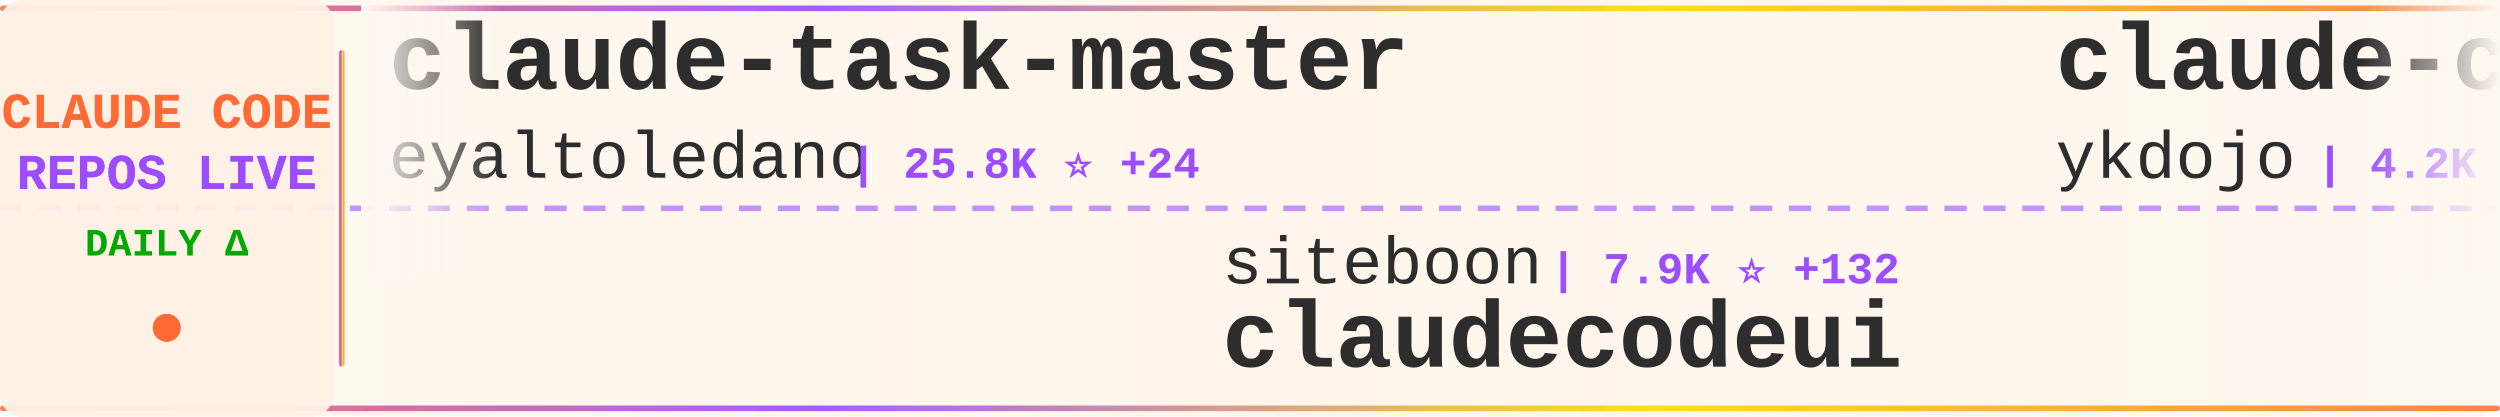
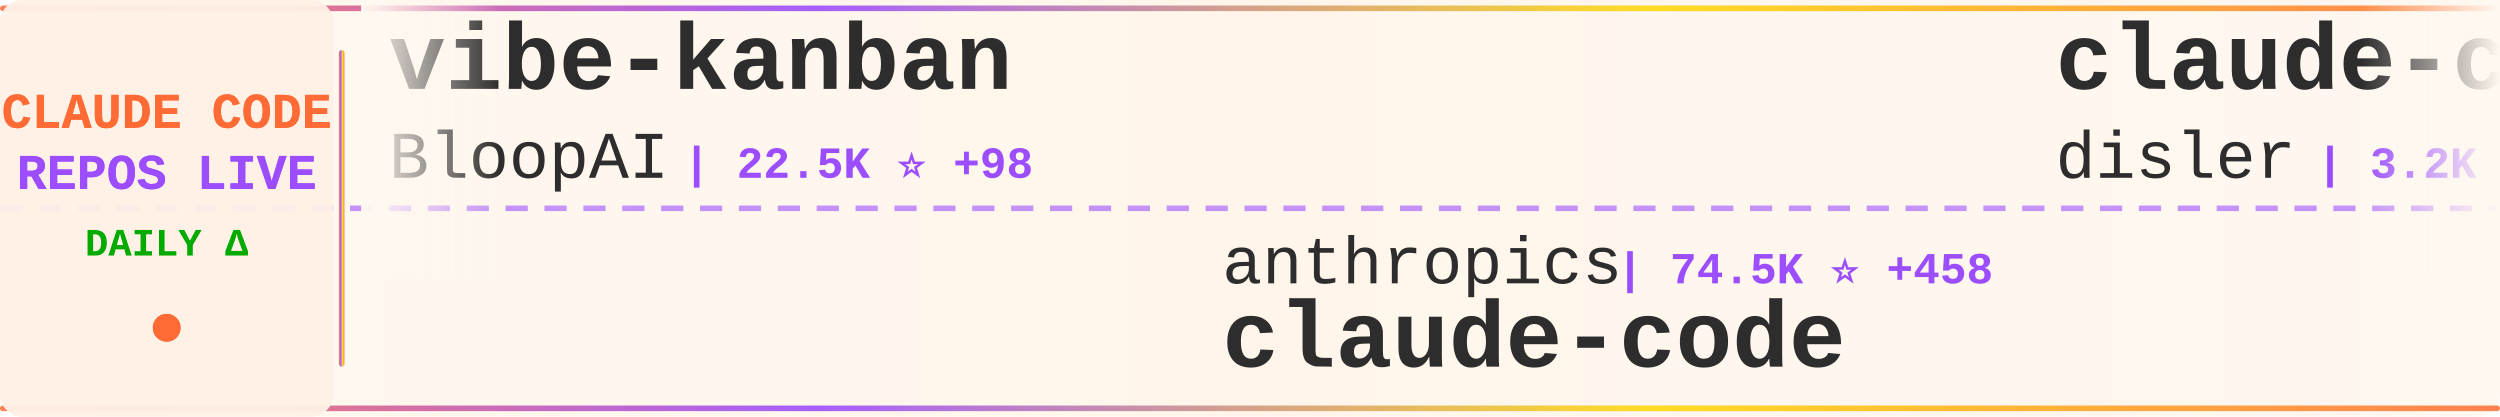
<svg xmlns="http://www.w3.org/2000/svg" width="900" height="150">
  <defs>
    <linearGradient id="tickerBg" x1="0%" y1="0%" x2="100%" y2="0%">
      <stop offset="0%" style="stop-color:#fff8f0;stop-opacity:0.98" />
      <stop offset="50%" style="stop-color:#fff5eb;stop-opacity:1" />
      <stop offset="100%" style="stop-color:#fff8f0;stop-opacity:0.98" />
    </linearGradient>
    <linearGradient id="borderGrad" x1="0%" y1="0%" x2="100%" y2="0%">
      <stop offset="0%" style="stop-color:#FF6B35;stop-opacity:0.85">
        <animate attributeName="stop-opacity" values="0.85;1;0.85" dur="2s" repeatCount="indefinite" />
      </stop>
      <stop offset="33%" style="stop-color:#9C4EFF;stop-opacity:0.9">
        <animate attributeName="stop-opacity" values="0.9;1;0.9" dur="2.2s" repeatCount="indefinite" />
      </stop>
      <stop offset="66%" style="stop-color:#FFD700;stop-opacity:0.85">
        <animate attributeName="stop-opacity" values="0.85;1;0.85" dur="1.8s" repeatCount="indefinite" />
      </stop>
      <stop offset="100%" style="stop-color:#FF6B35;stop-opacity:0.85">
        <animate attributeName="stop-opacity" values="0.85;1;0.85" dur="2s" repeatCount="indefinite" />
      </stop>
    </linearGradient>
    <filter id="textGlow">
      <feGaussianBlur stdDeviation="0.15" result="coloredBlur" />
      <feMerge>
        <feMergeNode in="coloredBlur" />
        <feMergeNode in="SourceGraphic" />
      </feMerge>
    </filter>
    <filter id="metricGlow">
      <feGaussianBlur stdDeviation="0.2" result="coloredBlur" />
      <feMerge>
        <feMergeNode in="coloredBlur" />
        <feMergeNode in="SourceGraphic" />
      </feMerge>
    </filter>
    <linearGradient id="leftFade" x1="0%" y1="0%" x2="100%" y2="0%">
      <stop offset="0%" style="stop-color:#fff8f0;stop-opacity:1" />
      <stop offset="100%" style="stop-color:#fff8f0;stop-opacity:0" />
    </linearGradient>
    <linearGradient id="rightFade" x1="0%" y1="0%" x2="100%" y2="0%">
      <stop offset="0%" style="stop-color:#fff8f0;stop-opacity:0" />
      <stop offset="100%" style="stop-color:#fff8f0;stop-opacity:1" />
    </linearGradient>
  </defs>
  <rect width="900" height="150" fill="url(#tickerBg)" rx="8" />
  <rect x="0" y="2" width="900" height="2" fill="url(#borderGrad)" rx="1" />
  <rect x="0" y="146" width="900" height="2" fill="url(#borderGrad)" rx="1" />
  <line x1="0" y1="75" x2="900" y2="75" stroke="#9C4EFF" stroke-width="2" stroke-dasharray="8 6" opacity="0.6" />
  <rect x="0" y="0" width="120" height="150" fill="#fff0e6" opacity="0.95" rx="8" />
  <text x="60" y="46" font-family="'Courier New', monospace" font-size="18" font-weight="bold" fill="#FF6B35" text-anchor="middle" filter="url(#textGlow)">
    CLAUDE CODE
  </text>
  <text x="60" y="68" font-family="'Courier New', monospace" font-size="18" font-weight="bold" fill="#9C4EFF" text-anchor="middle" filter="url(#textGlow)">
    REPOS LIVE
  </text>
  <text x="60" y="92" font-family="'Courier New', monospace" font-size="14" font-weight="bold" fill="#00aa00" text-anchor="middle">
    DAILY Δ
  </text>
  <circle cx="60" cy="118" r="5" fill="#FF6B35" filter="url(#metricGlow)">
    <animate attributeName="r" values="4;6;4" dur="1.5s" repeatCount="indefinite" />
    <animate attributeName="opacity" values="0.6;1;0.6" dur="1.5s" repeatCount="indefinite" />
  </circle>
  <rect x="122" y="18" width="2" height="114" fill="url(#borderGrad)" rx="1" />
  <clipPath id="tickerClip">
    <rect x="130" y="0" width="770" height="150" />
  </clipPath>
  <g clip-path="url(#tickerClip)">
    <g id="tickerItems">
      <animateTransform attributeName="transform" attributeType="XML" type="translate" from="0 0" to="-3000 0" dur="54s" repeatCount="indefinite" />
      <g transform="translate(0, 0)">
-         <text x="140" y="32" font-family="'Courier New', monospace" font-size="34" font-weight="bold" fill="#2d2d2d">claude-task-master</text>
-         <text x="140" y="64" font-family="'Courier New', monospace" font-size="24" font-weight="normal" fill="#2d2d2d" opacity="1.0">eyaltoledano</text>
-         <text x="306" y="64" font-family="'Courier New', monospace" font-size="16" font-weight="bold" fill="#9C4EFF"> | 25.8K ⭐ +24</text>
+         <text x="140" y="32" font-family="'Courier New', monospace" font-size="34" font-weight="bold" fill="#2d2d2d">vibe-kanban</text>
+         <text x="140" y="64" font-family="'Courier New', monospace" font-size="24" font-weight="normal" fill="#2d2d2d" opacity="1.0">BloopAI</text>
+         <text x="246" y="64" font-family="'Courier New', monospace" font-size="16" font-weight="bold" fill="#9C4EFF"> | 22.5K ⭐ +98</text>
      </g>
      <g transform="translate(300, 0)">
-         <text x="140" y="102" font-family="'Courier New', monospace" font-size="24" font-weight="normal" fill="#2d2d2d" opacity="1.0">siteboon</text>
-         <text x="258" y="102" font-family="'Courier New', monospace" font-size="16" font-weight="bold" fill="#9C4EFF"> | 7.9K ⭐ +132</text>
-         <text x="140" y="132" font-family="'Courier New', monospace" font-size="34" font-weight="bold" fill="#2d2d2d">claudecodeui</text>
+         <text x="140" y="102" font-family="'Courier New', monospace" font-size="24" font-weight="normal" fill="#2d2d2d" opacity="1.0">anthropics</text>
+         <text x="282" y="102" font-family="'Courier New', monospace" font-size="16" font-weight="bold" fill="#9C4EFF"> | 74.5K ⭐ +458</text>
+         <text x="140" y="132" font-family="'Courier New', monospace" font-size="34" font-weight="bold" fill="#2d2d2d">claude-code</text>
      </g>
      <g transform="translate(600, 0)">
-         <text x="140" y="32" font-family="'Courier New', monospace" font-size="34" font-weight="bold" fill="#2d2d2d">claude-code-tips</text>
-         <text x="140" y="64" font-family="'Courier New', monospace" font-size="24" font-weight="normal" fill="#2d2d2d" opacity="1.0">ykdojo</text>
-         <text x="234" y="64" font-family="'Courier New', monospace" font-size="16" font-weight="bold" fill="#9C4EFF"> | 4.2K ⭐ +68</text>
+         <text x="140" y="32" font-family="'Courier New', monospace" font-size="34" font-weight="bold" fill="#2d2d2d">claude-code-hooks-master...</text>
+         <text x="140" y="64" font-family="'Courier New', monospace" font-size="24" font-weight="normal" fill="#2d2d2d" opacity="1.0">disler</text>
+         <text x="234" y="64" font-family="'Courier New', monospace" font-size="16" font-weight="bold" fill="#9C4EFF"> | 3.2K ⭐ +6</text>
      </g>
      <g transform="translate(900, 0)">
-         <text x="140" y="102" font-family="'Courier New', monospace" font-size="24" font-weight="normal" fill="#2d2d2d" opacity="1.0">affaan-m</text>
-         <text x="258" y="102" font-family="'Courier New', monospace" font-size="16" font-weight="bold" fill="#9C4EFF"> | 62.1K ⭐ +1.4K</text>
-         <text x="140" y="132" font-family="'Courier New', monospace" font-size="34" font-weight="bold" fill="#2d2d2d">everything-claude-code</text>
+         <text x="140" y="102" font-family="'Courier New', monospace" font-size="24" font-weight="normal" fill="#2d2d2d" opacity="1.0">Njengah</text>
+         <text x="246" y="102" font-family="'Courier New', monospace" font-size="16" font-weight="bold" fill="#9C4EFF"> | 1.4K ⭐ +1</text>
+         <text x="140" y="132" font-family="'Courier New', monospace" font-size="34" font-weight="bold" fill="#2d2d2d">claude-code-cheat-sheet</text>
      </g>
      <g transform="translate(1200, 0)">
-         <text x="140" y="32" font-family="'Courier New', monospace" font-size="34" font-weight="bold" fill="#2d2d2d">claude_code_bridge</text>
-         <text x="140" y="64" font-family="'Courier New', monospace" font-size="24" font-weight="normal" fill="#2d2d2d" opacity="1.0">bfly123</text>
-         <text x="246" y="64" font-family="'Courier New', monospace" font-size="16" font-weight="bold" fill="#9C4EFF"> | 1.4K ⭐ +22</text>
+         <text x="140" y="32" font-family="'Courier New', monospace" font-size="34" font-weight="bold" fill="#2d2d2d">edmunds-claude-code</text>
+         <text x="140" y="64" font-family="'Courier New', monospace" font-size="24" font-weight="normal" fill="#2d2d2d" opacity="1.0">edmund-io</text>
+         <text x="270" y="64" font-family="'Courier New', monospace" font-size="16" font-weight="bold" fill="#9C4EFF"> | 1.3K ⭐ +9</text>
      </g>
      <g transform="translate(1500, 0)">
-         <text x="140" y="102" font-family="'Courier New', monospace" font-size="24" font-weight="normal" fill="#2d2d2d" opacity="1.0">revfactory</text>
-         <text x="282" y="102" font-family="'Courier New', monospace" font-size="16" font-weight="bold" fill="#9C4EFF"> | 760 ⭐</text>
-         <text x="140" y="132" font-family="'Courier New', monospace" font-size="34" font-weight="bold" fill="#2d2d2d">claude-code-mastering</text>
+         <text x="140" y="102" font-family="'Courier New', monospace" font-size="24" font-weight="normal" fill="#2d2d2d" opacity="1.0">ComposioHQ</text>
+         <text x="282" y="102" font-family="'Courier New', monospace" font-size="16" font-weight="bold" fill="#9C4EFF"> | 41.3K ⭐ +389</text>
+         <text x="140" y="132" font-family="'Courier New', monospace" font-size="34" font-weight="bold" fill="#2d2d2d">awesome-claude-skills</text>
      </g>
      <g transform="translate(1800, 0)">
-         <text x="140" y="32" font-family="'Courier New', monospace" font-size="34" font-weight="bold" fill="#2d2d2d">claude-code-docs</text>
-         <text x="140" y="64" font-family="'Courier New', monospace" font-size="24" font-weight="normal" fill="#2d2d2d" opacity="1.0">ericbuess</text>
-         <text x="270" y="64" font-family="'Courier New', monospace" font-size="16" font-weight="bold" fill="#9C4EFF"> | 718 ⭐ +2</text>
+         <text x="140" y="32" font-family="'Courier New', monospace" font-size="34" font-weight="bold" fill="#2d2d2d">browser-use</text>
+         <text x="140" y="64" font-family="'Courier New', monospace" font-size="24" font-weight="normal" fill="#2d2d2d" opacity="1.0">browser-use</text>
+         <text x="294" y="64" font-family="'Courier New', monospace" font-size="16" font-weight="bold" fill="#9C4EFF"> | 79.8K ⭐ +99</text>
      </g>
      <g transform="translate(2100, 0)">
+         <text x="140" y="102" font-family="'Courier New', monospace" font-size="24" font-weight="normal" fill="#2d2d2d" opacity="1.0">anomalyco</text>
+         <text x="270" y="102" font-family="'Courier New', monospace" font-size="16" font-weight="bold" fill="#9C4EFF"> | 117.1K ⭐ +799</text>
+         <text x="140" y="132" font-family="'Courier New', monospace" font-size="34" font-weight="bold" fill="#2d2d2d">opencode</text>
+       </g>
+       <g transform="translate(2400, 0)">
+         <text x="140" y="32" font-family="'Courier New', monospace" font-size="34" font-weight="bold" fill="#2d2d2d">claude-code-mastering</text>
+         <text x="140" y="64" font-family="'Courier New', monospace" font-size="24" font-weight="normal" fill="#2d2d2d" opacity="1.0">revfactory</text>
+         <text x="282" y="64" font-family="'Courier New', monospace" font-size="16" font-weight="bold" fill="#9C4EFF"> | 760 ⭐</text>
+       </g>
+       <g transform="translate(2700, 0)">
        <text x="140" y="102" font-family="'Courier New', monospace" font-size="24" font-weight="normal" fill="#2d2d2d" opacity="1.0">jarrodwatts</text>
        <text x="294" y="102" font-family="'Courier New', monospace" font-size="16" font-weight="bold" fill="#9C4EFF"> | 959 ⭐ +1</text>
        <text x="140" y="132" font-family="'Courier New', monospace" font-size="34" font-weight="bold" fill="#2d2d2d">claude-code-config</text>
      </g>
-       <g transform="translate(2400, 0)">
-         <text x="140" y="32" font-family="'Courier New', monospace" font-size="34" font-weight="bold" fill="#2d2d2d">openskills</text>
-         <text x="140" y="64" font-family="'Courier New', monospace" font-size="24" font-weight="normal" fill="#2d2d2d" opacity="1.0">numman-ali</text>
-         <text x="282" y="64" font-family="'Courier New', monospace" font-size="16" font-weight="bold" fill="#9C4EFF"> | 8.8K ⭐ +42</text>
-       </g>
-       <g transform="translate(2700, 0)">
-         <text x="140" y="102" font-family="'Courier New', monospace" font-size="24" font-weight="normal" fill="#2d2d2d" opacity="1.0">OneRedOak</text>
-         <text x="270" y="102" font-family="'Courier New', monospace" font-size="16" font-weight="bold" fill="#9C4EFF"> | 3.7K ⭐ +1</text>
-         <text x="140" y="132" font-family="'Courier New', monospace" font-size="34" font-weight="bold" fill="#2d2d2d">claude-code-workflows</text>
-       </g>
      <g transform="translate(3000, 0)">
-         <text x="140" y="32" font-family="'Courier New', monospace" font-size="34" font-weight="bold" fill="#2d2d2d">claude-task-master</text>
-         <text x="140" y="64" font-family="'Courier New', monospace" font-size="24" font-weight="normal" fill="#2d2d2d" opacity="1.0">eyaltoledano</text>
-         <text x="306" y="64" font-family="'Courier New', monospace" font-size="16" font-weight="bold" fill="#9C4EFF"> | 25.8K ⭐ +24</text>
+         <text x="140" y="32" font-family="'Courier New', monospace" font-size="34" font-weight="bold" fill="#2d2d2d">vibe-kanban</text>
+         <text x="140" y="64" font-family="'Courier New', monospace" font-size="24" font-weight="normal" fill="#2d2d2d" opacity="1.0">BloopAI</text>
+         <text x="246" y="64" font-family="'Courier New', monospace" font-size="16" font-weight="bold" fill="#9C4EFF"> | 22.5K ⭐ +98</text>
      </g>
      <g transform="translate(3300, 0)">
-         <text x="140" y="102" font-family="'Courier New', monospace" font-size="24" font-weight="normal" fill="#2d2d2d" opacity="1.0">siteboon</text>
-         <text x="258" y="102" font-family="'Courier New', monospace" font-size="16" font-weight="bold" fill="#9C4EFF"> | 7.9K ⭐ +132</text>
-         <text x="140" y="132" font-family="'Courier New', monospace" font-size="34" font-weight="bold" fill="#2d2d2d">claudecodeui</text>
+         <text x="140" y="102" font-family="'Courier New', monospace" font-size="24" font-weight="normal" fill="#2d2d2d" opacity="1.0">anthropics</text>
+         <text x="282" y="102" font-family="'Courier New', monospace" font-size="16" font-weight="bold" fill="#9C4EFF"> | 74.5K ⭐ +458</text>
+         <text x="140" y="132" font-family="'Courier New', monospace" font-size="34" font-weight="bold" fill="#2d2d2d">claude-code</text>
      </g>
      <g transform="translate(3600, 0)">
-         <text x="140" y="32" font-family="'Courier New', monospace" font-size="34" font-weight="bold" fill="#2d2d2d">claude-code-tips</text>
-         <text x="140" y="64" font-family="'Courier New', monospace" font-size="24" font-weight="normal" fill="#2d2d2d" opacity="1.0">ykdojo</text>
-         <text x="234" y="64" font-family="'Courier New', monospace" font-size="16" font-weight="bold" fill="#9C4EFF"> | 4.2K ⭐ +68</text>
+         <text x="140" y="32" font-family="'Courier New', monospace" font-size="34" font-weight="bold" fill="#2d2d2d">claude-code-hooks-master...</text>
+         <text x="140" y="64" font-family="'Courier New', monospace" font-size="24" font-weight="normal" fill="#2d2d2d" opacity="1.0">disler</text>
+         <text x="234" y="64" font-family="'Courier New', monospace" font-size="16" font-weight="bold" fill="#9C4EFF"> | 3.2K ⭐ +6</text>
      </g>
      <g transform="translate(3900, 0)">
-         <text x="140" y="102" font-family="'Courier New', monospace" font-size="24" font-weight="normal" fill="#2d2d2d" opacity="1.0">affaan-m</text>
-         <text x="258" y="102" font-family="'Courier New', monospace" font-size="16" font-weight="bold" fill="#9C4EFF"> | 62.1K ⭐ +1.4K</text>
-         <text x="140" y="132" font-family="'Courier New', monospace" font-size="34" font-weight="bold" fill="#2d2d2d">everything-claude-code</text>
+         <text x="140" y="102" font-family="'Courier New', monospace" font-size="24" font-weight="normal" fill="#2d2d2d" opacity="1.0">Njengah</text>
+         <text x="246" y="102" font-family="'Courier New', monospace" font-size="16" font-weight="bold" fill="#9C4EFF"> | 1.4K ⭐ +1</text>
+         <text x="140" y="132" font-family="'Courier New', monospace" font-size="34" font-weight="bold" fill="#2d2d2d">claude-code-cheat-sheet</text>
      </g>
    </g>
  </g>
  <rect x="130" y="0" width="50" height="100" fill="url(#leftFade)" />
  <rect x="850" y="0" width="50" height="100" fill="url(#rightFade)" />
</svg>
